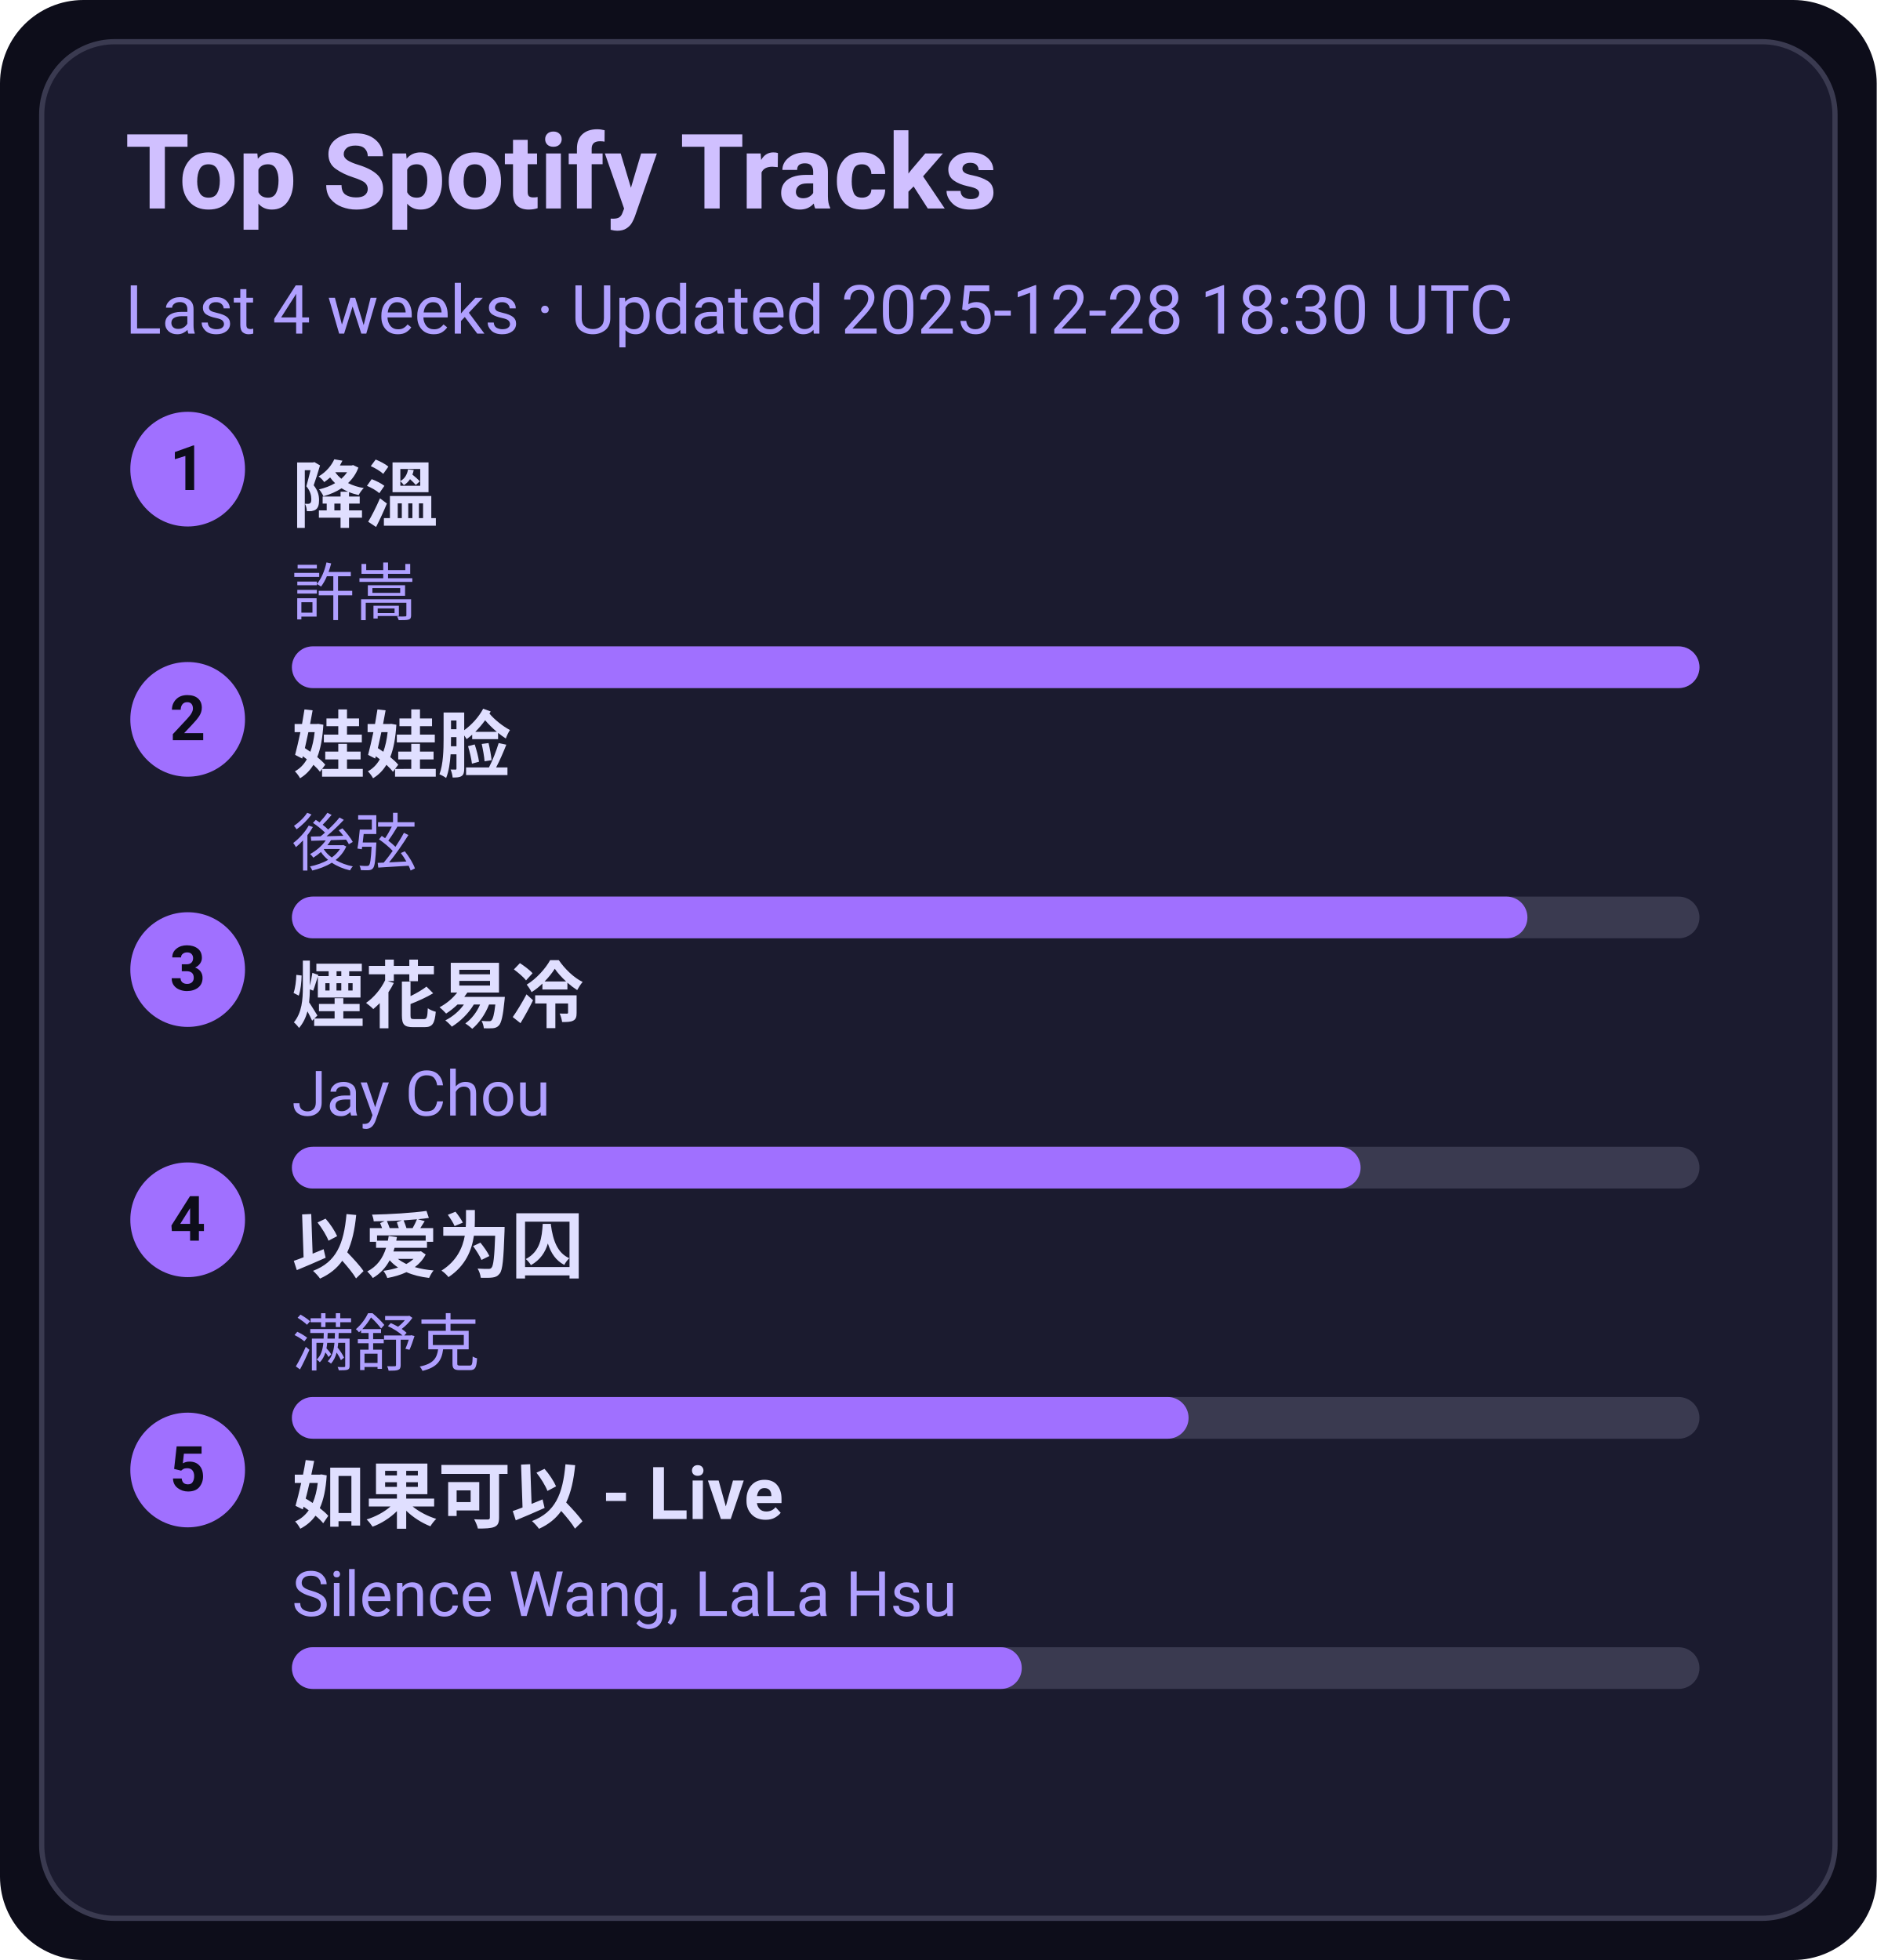
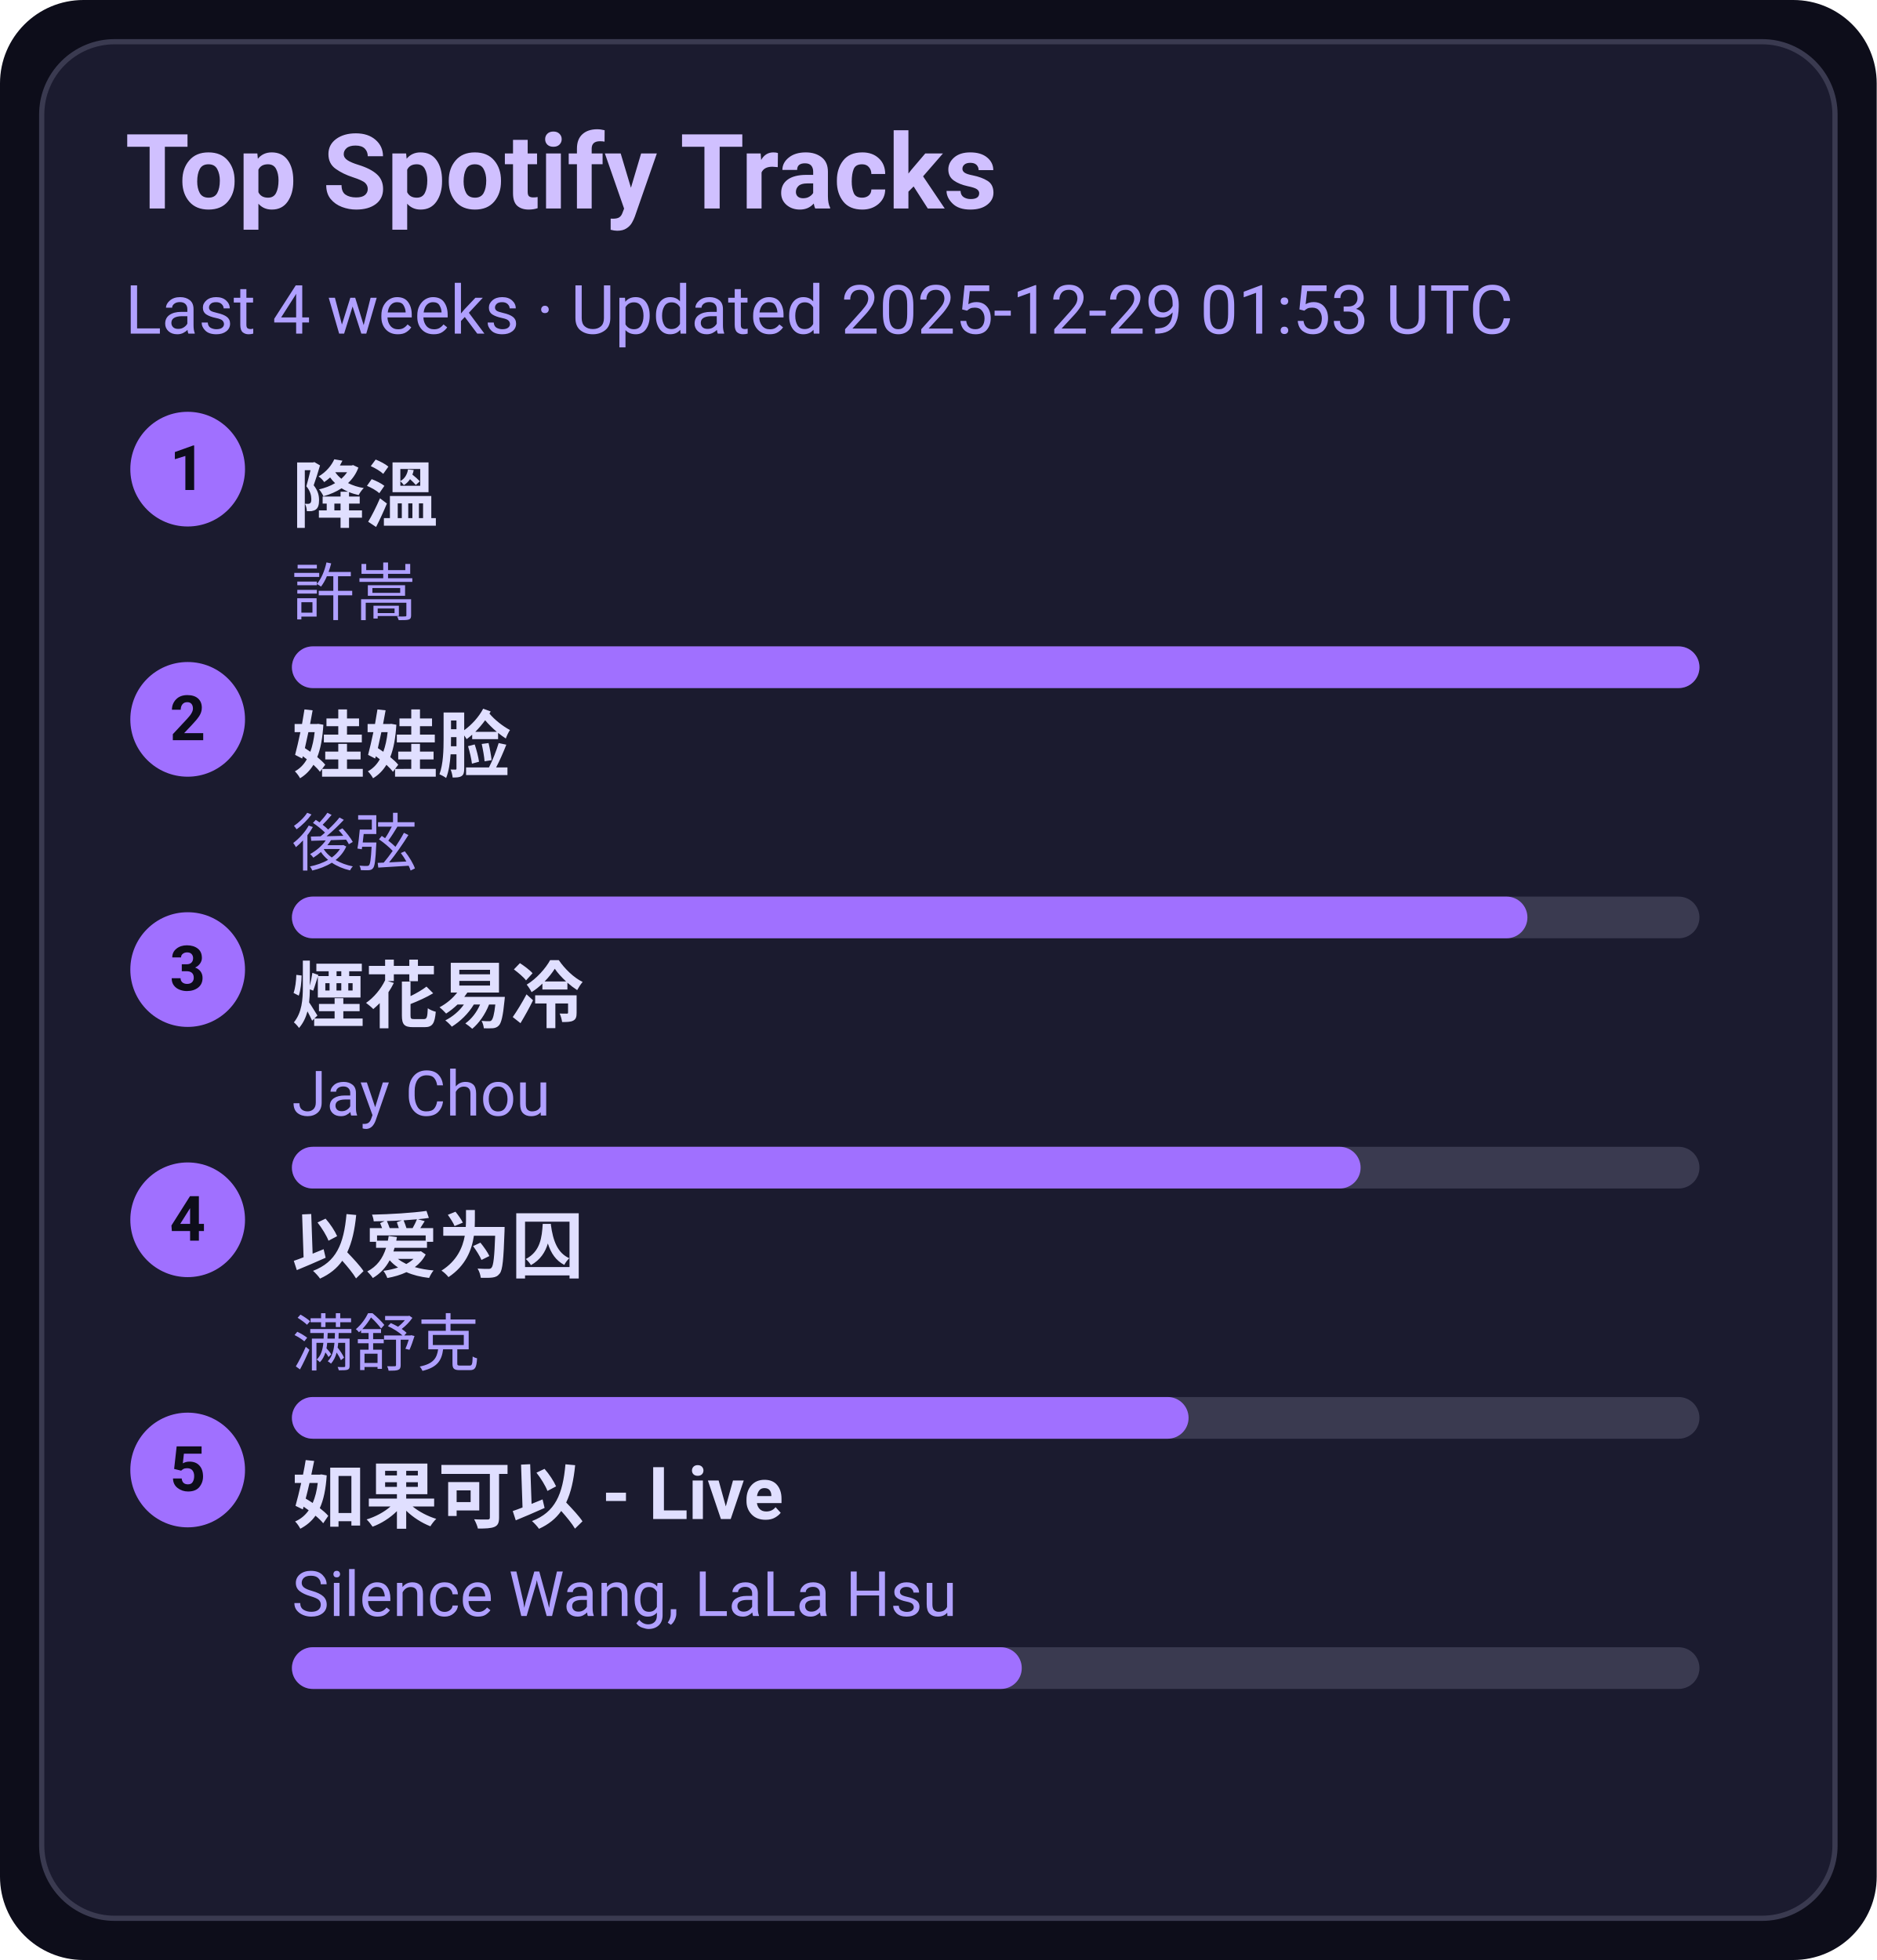
<svg xmlns="http://www.w3.org/2000/svg" width="360" height="376" viewBox="0 0 360 376">
  <style>text{font-family:-apple-system,BlinkMacSystemFont,Segoe UI,Roboto,Ubuntu,Helvetica Neue,Arial,Noto Sans,sans-serif}</style>
  <rect width="360" height="376" rx="16" fill="#0d0d1a" />
  <rect x="8" y="8" width="344" height="360" rx="14" fill="#1b1b2f" stroke="#3a3a50" />
  <text x="24" y="40" font-size="20" fill="#d0c0ff" font-weight="600">Top Spotify Tracks</text>
-   <text x="24" y="64" font-size="13" fill="#b0a0ff">Last 4 weeks · Updated 2025-12-28 18:30 UTC</text>
+   <text x="24" y="64" font-size="13" fill="#b0a0ff">Last 4 weeks · Updated 2025-12-29 01:53 UTC</text>
  <circle cx="36" cy="90" r="11" fill="#a070ff" />
  <text x="36" y="94" text-anchor="middle" font-size="12" fill="#0d0d1a" font-weight="700">1</text>
  <a href="https://open.spotify.com/track/2q9uhrOfyOnBa3oWR1PfYT" target="_blank" rel="noopener noreferrer">
    <text x="56" y="100" font-size="14" fill="#e0dfff" font-weight="600">降溫</text>
  </a>
  <text x="56" y="118" font-size="12" fill="#b0a0ff">許嵩</text>
  <rect x="56" y="124" width="270" height="8" rx="4" fill="#3a3a50" />
  <rect x="56" y="124" width="270" height="8" rx="4" fill="#a070ff" />
  <circle cx="36" cy="138" r="11" fill="#a070ff" />
  <text x="36" y="142" text-anchor="middle" font-size="12" fill="#0d0d1a" font-weight="700">2</text>
  <a href="https://open.spotify.com/track/08ouEICweFmqfgPJnRIQkE" target="_blank" rel="noopener noreferrer">
    <text x="56" y="148" font-size="14" fill="#e0dfff" font-weight="600">娃娃脸</text>
  </a>
  <text x="56" y="166" font-size="12" fill="#b0a0ff">後弦</text>
  <rect x="56" y="172" width="270" height="8" rx="4" fill="#3a3a50" />
  <rect x="56" y="172" width="237" height="8" rx="4" fill="#a070ff" />
  <circle cx="36" cy="186" r="11" fill="#a070ff" />
  <text x="36" y="190" text-anchor="middle" font-size="12" fill="#0d0d1a" font-weight="700">3</text>
  <a href="https://open.spotify.com/track/24beWW0pQCJEF3IVSpIryu" target="_blank" rel="noopener noreferrer">
    <text x="56" y="196" font-size="14" fill="#e0dfff" font-weight="600">煙花易冷</text>
  </a>
  <text x="56" y="214" font-size="12" fill="#b0a0ff">Jay Chou</text>
  <rect x="56" y="220" width="270" height="8" rx="4" fill="#3a3a50" />
  <rect x="56" y="220" width="205" height="8" rx="4" fill="#a070ff" />
  <circle cx="36" cy="234" r="11" fill="#a070ff" />
  <text x="36" y="238" text-anchor="middle" font-size="12" fill="#0d0d1a" font-weight="700">4</text>
  <a href="https://open.spotify.com/track/0RW2LEfGQK5BaIho6sSLqf" target="_blank" rel="noopener noreferrer">
    <text x="56" y="244" font-size="14" fill="#e0dfff" font-weight="600">以爱为囚</text>
  </a>
  <text x="56" y="262" font-size="12" fill="#b0a0ff">满舒克</text>
  <rect x="56" y="268" width="270" height="8" rx="4" fill="#3a3a50" />
  <rect x="56" y="268" width="172" height="8" rx="4" fill="#a070ff" />
  <circle cx="36" cy="282" r="11" fill="#a070ff" />
  <text x="36" y="286" text-anchor="middle" font-size="12" fill="#0d0d1a" font-weight="700">5</text>
  <a href="https://open.spotify.com/track/6IF65dJzfmPcX7jwDegwoo" target="_blank" rel="noopener noreferrer">
    <text x="56" y="292" font-size="14" fill="#e0dfff" font-weight="600">如果可以 - Live</text>
  </a>
  <text x="56" y="310" font-size="12" fill="#b0a0ff">Silence Wang, LaLa Hsu</text>
  <rect x="56" y="316" width="270" height="8" rx="4" fill="#3a3a50" />
  <rect x="56" y="316" width="140" height="8" rx="4" fill="#a070ff" />
</svg>
